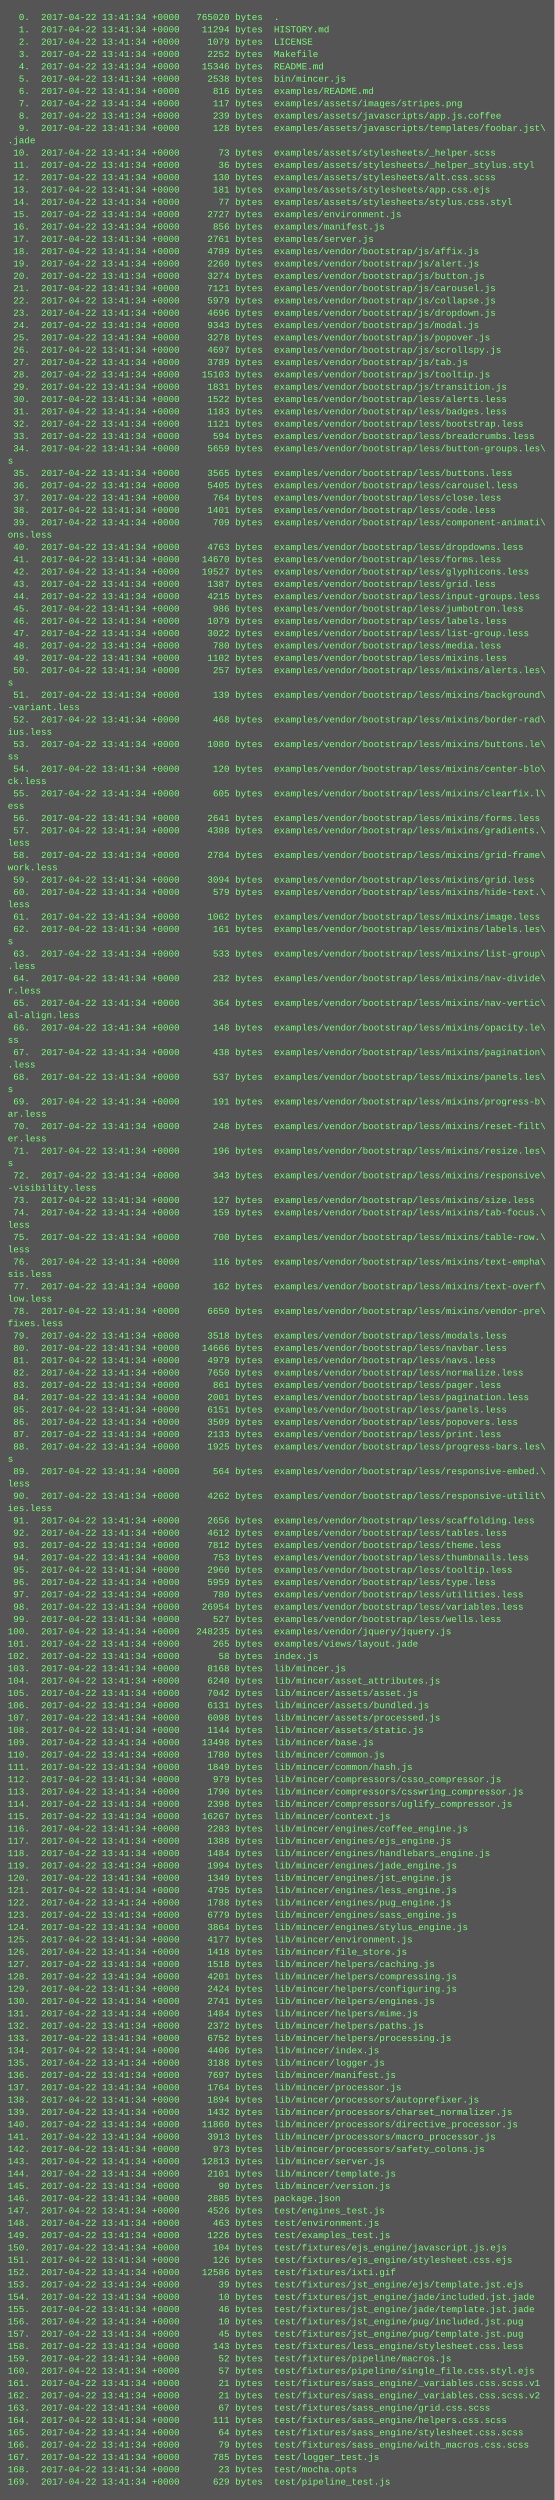
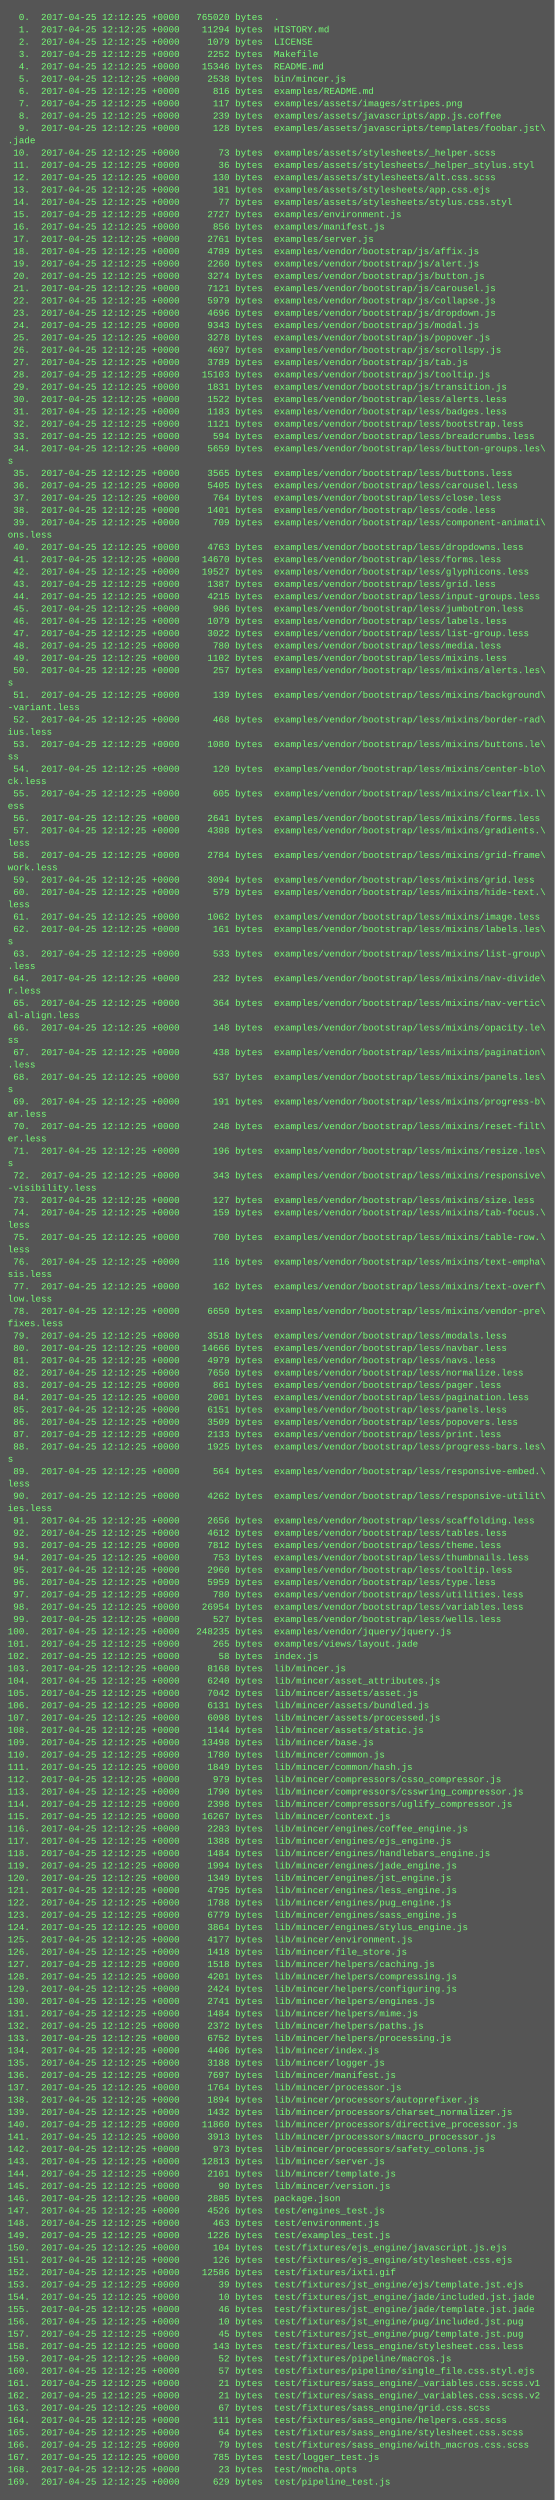
<svg xmlns="http://www.w3.org/2000/svg" height="3246" width="720">
  <rect height="3246" fill="#555" width="720" />
  <text fill="#7f7" font-family="Courier New" font-size="12" xml:space="preserve">
-     <tspan x="10" y="26">  0.  2017-04-22 13:41:34 +0000   765020 bytes  .</tspan>
-     <tspan x="10" y="42">  1.  2017-04-22 13:41:34 +0000    11294 bytes  HISTORY.md</tspan>
-     <tspan x="10" y="58">  2.  2017-04-22 13:41:34 +0000     1079 bytes  LICENSE</tspan>
-     <tspan x="10" y="74">  3.  2017-04-22 13:41:34 +0000     2252 bytes  Makefile</tspan>
-     <tspan x="10" y="90">  4.  2017-04-22 13:41:34 +0000    15346 bytes  README.md</tspan>
-     <tspan x="10" y="106">  5.  2017-04-22 13:41:34 +0000     2538 bytes  bin/mincer.js</tspan>
-     <tspan x="10" y="122">  6.  2017-04-22 13:41:34 +0000      816 bytes  examples/README.md</tspan>
-     <tspan x="10" y="138">  7.  2017-04-22 13:41:34 +0000      117 bytes  examples/assets/images/stripes.png</tspan>
-     <tspan x="10" y="154">  8.  2017-04-22 13:41:34 +0000      239 bytes  examples/assets/javascripts/app.js.coffee</tspan>
-     <tspan x="10" y="170">  9.  2017-04-22 13:41:34 +0000      128 bytes  examples/assets/javascripts/templates/foobar.jst\</tspan>
+     <tspan x="10" y="26">  0.  2017-04-25 12:12:25 +0000   765020 bytes  .</tspan>
+     <tspan x="10" y="42">  1.  2017-04-25 12:12:25 +0000    11294 bytes  HISTORY.md</tspan>
+     <tspan x="10" y="58">  2.  2017-04-25 12:12:25 +0000     1079 bytes  LICENSE</tspan>
+     <tspan x="10" y="74">  3.  2017-04-25 12:12:25 +0000     2252 bytes  Makefile</tspan>
+     <tspan x="10" y="90">  4.  2017-04-25 12:12:25 +0000    15346 bytes  README.md</tspan>
+     <tspan x="10" y="106">  5.  2017-04-25 12:12:25 +0000     2538 bytes  bin/mincer.js</tspan>
+     <tspan x="10" y="122">  6.  2017-04-25 12:12:25 +0000      816 bytes  examples/README.md</tspan>
+     <tspan x="10" y="138">  7.  2017-04-25 12:12:25 +0000      117 bytes  examples/assets/images/stripes.png</tspan>
+     <tspan x="10" y="154">  8.  2017-04-25 12:12:25 +0000      239 bytes  examples/assets/javascripts/app.js.coffee</tspan>
+     <tspan x="10" y="170">  9.  2017-04-25 12:12:25 +0000      128 bytes  examples/assets/javascripts/templates/foobar.jst\</tspan>
    <tspan x="10" y="186">.jade</tspan>
-     <tspan x="10" y="202"> 10.  2017-04-22 13:41:34 +0000       73 bytes  examples/assets/stylesheets/_helper.scss</tspan>
-     <tspan x="10" y="218"> 11.  2017-04-22 13:41:34 +0000       36 bytes  examples/assets/stylesheets/_helper_stylus.styl</tspan>
-     <tspan x="10" y="234"> 12.  2017-04-22 13:41:34 +0000      130 bytes  examples/assets/stylesheets/alt.css.scss</tspan>
-     <tspan x="10" y="250"> 13.  2017-04-22 13:41:34 +0000      181 bytes  examples/assets/stylesheets/app.css.ejs</tspan>
-     <tspan x="10" y="266"> 14.  2017-04-22 13:41:34 +0000       77 bytes  examples/assets/stylesheets/stylus.css.styl</tspan>
-     <tspan x="10" y="282"> 15.  2017-04-22 13:41:34 +0000     2727 bytes  examples/environment.js</tspan>
-     <tspan x="10" y="298"> 16.  2017-04-22 13:41:34 +0000      856 bytes  examples/manifest.js</tspan>
-     <tspan x="10" y="314"> 17.  2017-04-22 13:41:34 +0000     2761 bytes  examples/server.js</tspan>
-     <tspan x="10" y="330"> 18.  2017-04-22 13:41:34 +0000     4789 bytes  examples/vendor/bootstrap/js/affix.js</tspan>
-     <tspan x="10" y="346"> 19.  2017-04-22 13:41:34 +0000     2260 bytes  examples/vendor/bootstrap/js/alert.js</tspan>
-     <tspan x="10" y="362"> 20.  2017-04-22 13:41:34 +0000     3274 bytes  examples/vendor/bootstrap/js/button.js</tspan>
-     <tspan x="10" y="378"> 21.  2017-04-22 13:41:34 +0000     7121 bytes  examples/vendor/bootstrap/js/carousel.js</tspan>
-     <tspan x="10" y="394"> 22.  2017-04-22 13:41:34 +0000     5979 bytes  examples/vendor/bootstrap/js/collapse.js</tspan>
-     <tspan x="10" y="410"> 23.  2017-04-22 13:41:34 +0000     4696 bytes  examples/vendor/bootstrap/js/dropdown.js</tspan>
-     <tspan x="10" y="426"> 24.  2017-04-22 13:41:34 +0000     9343 bytes  examples/vendor/bootstrap/js/modal.js</tspan>
-     <tspan x="10" y="442"> 25.  2017-04-22 13:41:34 +0000     3278 bytes  examples/vendor/bootstrap/js/popover.js</tspan>
-     <tspan x="10" y="458"> 26.  2017-04-22 13:41:34 +0000     4697 bytes  examples/vendor/bootstrap/js/scrollspy.js</tspan>
-     <tspan x="10" y="474"> 27.  2017-04-22 13:41:34 +0000     3789 bytes  examples/vendor/bootstrap/js/tab.js</tspan>
-     <tspan x="10" y="490"> 28.  2017-04-22 13:41:34 +0000    15103 bytes  examples/vendor/bootstrap/js/tooltip.js</tspan>
-     <tspan x="10" y="506"> 29.  2017-04-22 13:41:34 +0000     1831 bytes  examples/vendor/bootstrap/js/transition.js</tspan>
-     <tspan x="10" y="522"> 30.  2017-04-22 13:41:34 +0000     1522 bytes  examples/vendor/bootstrap/less/alerts.less</tspan>
-     <tspan x="10" y="538"> 31.  2017-04-22 13:41:34 +0000     1183 bytes  examples/vendor/bootstrap/less/badges.less</tspan>
-     <tspan x="10" y="554"> 32.  2017-04-22 13:41:34 +0000     1121 bytes  examples/vendor/bootstrap/less/bootstrap.less</tspan>
-     <tspan x="10" y="570"> 33.  2017-04-22 13:41:34 +0000      594 bytes  examples/vendor/bootstrap/less/breadcrumbs.less</tspan>
-     <tspan x="10" y="586"> 34.  2017-04-22 13:41:34 +0000     5659 bytes  examples/vendor/bootstrap/less/button-groups.les\</tspan>
+     <tspan x="10" y="202"> 10.  2017-04-25 12:12:25 +0000       73 bytes  examples/assets/stylesheets/_helper.scss</tspan>
+     <tspan x="10" y="218"> 11.  2017-04-25 12:12:25 +0000       36 bytes  examples/assets/stylesheets/_helper_stylus.styl</tspan>
+     <tspan x="10" y="234"> 12.  2017-04-25 12:12:25 +0000      130 bytes  examples/assets/stylesheets/alt.css.scss</tspan>
+     <tspan x="10" y="250"> 13.  2017-04-25 12:12:25 +0000      181 bytes  examples/assets/stylesheets/app.css.ejs</tspan>
+     <tspan x="10" y="266"> 14.  2017-04-25 12:12:25 +0000       77 bytes  examples/assets/stylesheets/stylus.css.styl</tspan>
+     <tspan x="10" y="282"> 15.  2017-04-25 12:12:25 +0000     2727 bytes  examples/environment.js</tspan>
+     <tspan x="10" y="298"> 16.  2017-04-25 12:12:25 +0000      856 bytes  examples/manifest.js</tspan>
+     <tspan x="10" y="314"> 17.  2017-04-25 12:12:25 +0000     2761 bytes  examples/server.js</tspan>
+     <tspan x="10" y="330"> 18.  2017-04-25 12:12:25 +0000     4789 bytes  examples/vendor/bootstrap/js/affix.js</tspan>
+     <tspan x="10" y="346"> 19.  2017-04-25 12:12:25 +0000     2260 bytes  examples/vendor/bootstrap/js/alert.js</tspan>
+     <tspan x="10" y="362"> 20.  2017-04-25 12:12:25 +0000     3274 bytes  examples/vendor/bootstrap/js/button.js</tspan>
+     <tspan x="10" y="378"> 21.  2017-04-25 12:12:25 +0000     7121 bytes  examples/vendor/bootstrap/js/carousel.js</tspan>
+     <tspan x="10" y="394"> 22.  2017-04-25 12:12:25 +0000     5979 bytes  examples/vendor/bootstrap/js/collapse.js</tspan>
+     <tspan x="10" y="410"> 23.  2017-04-25 12:12:25 +0000     4696 bytes  examples/vendor/bootstrap/js/dropdown.js</tspan>
+     <tspan x="10" y="426"> 24.  2017-04-25 12:12:25 +0000     9343 bytes  examples/vendor/bootstrap/js/modal.js</tspan>
+     <tspan x="10" y="442"> 25.  2017-04-25 12:12:25 +0000     3278 bytes  examples/vendor/bootstrap/js/popover.js</tspan>
+     <tspan x="10" y="458"> 26.  2017-04-25 12:12:25 +0000     4697 bytes  examples/vendor/bootstrap/js/scrollspy.js</tspan>
+     <tspan x="10" y="474"> 27.  2017-04-25 12:12:25 +0000     3789 bytes  examples/vendor/bootstrap/js/tab.js</tspan>
+     <tspan x="10" y="490"> 28.  2017-04-25 12:12:25 +0000    15103 bytes  examples/vendor/bootstrap/js/tooltip.js</tspan>
+     <tspan x="10" y="506"> 29.  2017-04-25 12:12:25 +0000     1831 bytes  examples/vendor/bootstrap/js/transition.js</tspan>
+     <tspan x="10" y="522"> 30.  2017-04-25 12:12:25 +0000     1522 bytes  examples/vendor/bootstrap/less/alerts.less</tspan>
+     <tspan x="10" y="538"> 31.  2017-04-25 12:12:25 +0000     1183 bytes  examples/vendor/bootstrap/less/badges.less</tspan>
+     <tspan x="10" y="554"> 32.  2017-04-25 12:12:25 +0000     1121 bytes  examples/vendor/bootstrap/less/bootstrap.less</tspan>
+     <tspan x="10" y="570"> 33.  2017-04-25 12:12:25 +0000      594 bytes  examples/vendor/bootstrap/less/breadcrumbs.less</tspan>
+     <tspan x="10" y="586"> 34.  2017-04-25 12:12:25 +0000     5659 bytes  examples/vendor/bootstrap/less/button-groups.les\</tspan>
    <tspan x="10" y="602">s</tspan>
-     <tspan x="10" y="618"> 35.  2017-04-22 13:41:34 +0000     3565 bytes  examples/vendor/bootstrap/less/buttons.less</tspan>
-     <tspan x="10" y="634"> 36.  2017-04-22 13:41:34 +0000     5405 bytes  examples/vendor/bootstrap/less/carousel.less</tspan>
-     <tspan x="10" y="650"> 37.  2017-04-22 13:41:34 +0000      764 bytes  examples/vendor/bootstrap/less/close.less</tspan>
-     <tspan x="10" y="666"> 38.  2017-04-22 13:41:34 +0000     1401 bytes  examples/vendor/bootstrap/less/code.less</tspan>
-     <tspan x="10" y="682"> 39.  2017-04-22 13:41:34 +0000      709 bytes  examples/vendor/bootstrap/less/component-animati\</tspan>
+     <tspan x="10" y="618"> 35.  2017-04-25 12:12:25 +0000     3565 bytes  examples/vendor/bootstrap/less/buttons.less</tspan>
+     <tspan x="10" y="634"> 36.  2017-04-25 12:12:25 +0000     5405 bytes  examples/vendor/bootstrap/less/carousel.less</tspan>
+     <tspan x="10" y="650"> 37.  2017-04-25 12:12:25 +0000      764 bytes  examples/vendor/bootstrap/less/close.less</tspan>
+     <tspan x="10" y="666"> 38.  2017-04-25 12:12:25 +0000     1401 bytes  examples/vendor/bootstrap/less/code.less</tspan>
+     <tspan x="10" y="682"> 39.  2017-04-25 12:12:25 +0000      709 bytes  examples/vendor/bootstrap/less/component-animati\</tspan>
    <tspan x="10" y="698">ons.less</tspan>
-     <tspan x="10" y="714"> 40.  2017-04-22 13:41:34 +0000     4763 bytes  examples/vendor/bootstrap/less/dropdowns.less</tspan>
-     <tspan x="10" y="730"> 41.  2017-04-22 13:41:34 +0000    14670 bytes  examples/vendor/bootstrap/less/forms.less</tspan>
-     <tspan x="10" y="746"> 42.  2017-04-22 13:41:34 +0000    19527 bytes  examples/vendor/bootstrap/less/glyphicons.less</tspan>
-     <tspan x="10" y="762"> 43.  2017-04-22 13:41:34 +0000     1387 bytes  examples/vendor/bootstrap/less/grid.less</tspan>
-     <tspan x="10" y="778"> 44.  2017-04-22 13:41:34 +0000     4215 bytes  examples/vendor/bootstrap/less/input-groups.less</tspan>
-     <tspan x="10" y="794"> 45.  2017-04-22 13:41:34 +0000      986 bytes  examples/vendor/bootstrap/less/jumbotron.less</tspan>
-     <tspan x="10" y="810"> 46.  2017-04-22 13:41:34 +0000     1079 bytes  examples/vendor/bootstrap/less/labels.less</tspan>
-     <tspan x="10" y="826"> 47.  2017-04-22 13:41:34 +0000     3022 bytes  examples/vendor/bootstrap/less/list-group.less</tspan>
-     <tspan x="10" y="842"> 48.  2017-04-22 13:41:34 +0000      780 bytes  examples/vendor/bootstrap/less/media.less</tspan>
-     <tspan x="10" y="858"> 49.  2017-04-22 13:41:34 +0000     1102 bytes  examples/vendor/bootstrap/less/mixins.less</tspan>
-     <tspan x="10" y="874"> 50.  2017-04-22 13:41:34 +0000      257 bytes  examples/vendor/bootstrap/less/mixins/alerts.les\</tspan>
+     <tspan x="10" y="714"> 40.  2017-04-25 12:12:25 +0000     4763 bytes  examples/vendor/bootstrap/less/dropdowns.less</tspan>
+     <tspan x="10" y="730"> 41.  2017-04-25 12:12:25 +0000    14670 bytes  examples/vendor/bootstrap/less/forms.less</tspan>
+     <tspan x="10" y="746"> 42.  2017-04-25 12:12:25 +0000    19527 bytes  examples/vendor/bootstrap/less/glyphicons.less</tspan>
+     <tspan x="10" y="762"> 43.  2017-04-25 12:12:25 +0000     1387 bytes  examples/vendor/bootstrap/less/grid.less</tspan>
+     <tspan x="10" y="778"> 44.  2017-04-25 12:12:25 +0000     4215 bytes  examples/vendor/bootstrap/less/input-groups.less</tspan>
+     <tspan x="10" y="794"> 45.  2017-04-25 12:12:25 +0000      986 bytes  examples/vendor/bootstrap/less/jumbotron.less</tspan>
+     <tspan x="10" y="810"> 46.  2017-04-25 12:12:25 +0000     1079 bytes  examples/vendor/bootstrap/less/labels.less</tspan>
+     <tspan x="10" y="826"> 47.  2017-04-25 12:12:25 +0000     3022 bytes  examples/vendor/bootstrap/less/list-group.less</tspan>
+     <tspan x="10" y="842"> 48.  2017-04-25 12:12:25 +0000      780 bytes  examples/vendor/bootstrap/less/media.less</tspan>
+     <tspan x="10" y="858"> 49.  2017-04-25 12:12:25 +0000     1102 bytes  examples/vendor/bootstrap/less/mixins.less</tspan>
+     <tspan x="10" y="874"> 50.  2017-04-25 12:12:25 +0000      257 bytes  examples/vendor/bootstrap/less/mixins/alerts.les\</tspan>
    <tspan x="10" y="890">s</tspan>
-     <tspan x="10" y="906"> 51.  2017-04-22 13:41:34 +0000      139 bytes  examples/vendor/bootstrap/less/mixins/background\</tspan>
+     <tspan x="10" y="906"> 51.  2017-04-25 12:12:25 +0000      139 bytes  examples/vendor/bootstrap/less/mixins/background\</tspan>
    <tspan x="10" y="922">-variant.less</tspan>
-     <tspan x="10" y="938"> 52.  2017-04-22 13:41:34 +0000      468 bytes  examples/vendor/bootstrap/less/mixins/border-rad\</tspan>
+     <tspan x="10" y="938"> 52.  2017-04-25 12:12:25 +0000      468 bytes  examples/vendor/bootstrap/less/mixins/border-rad\</tspan>
    <tspan x="10" y="954">ius.less</tspan>
-     <tspan x="10" y="970"> 53.  2017-04-22 13:41:34 +0000     1080 bytes  examples/vendor/bootstrap/less/mixins/buttons.le\</tspan>
+     <tspan x="10" y="970"> 53.  2017-04-25 12:12:25 +0000     1080 bytes  examples/vendor/bootstrap/less/mixins/buttons.le\</tspan>
    <tspan x="10" y="986">ss</tspan>
-     <tspan x="10" y="1002"> 54.  2017-04-22 13:41:34 +0000      120 bytes  examples/vendor/bootstrap/less/mixins/center-blo\</tspan>
+     <tspan x="10" y="1002"> 54.  2017-04-25 12:12:25 +0000      120 bytes  examples/vendor/bootstrap/less/mixins/center-blo\</tspan>
    <tspan x="10" y="1018">ck.less</tspan>
-     <tspan x="10" y="1034"> 55.  2017-04-22 13:41:34 +0000      605 bytes  examples/vendor/bootstrap/less/mixins/clearfix.l\</tspan>
+     <tspan x="10" y="1034"> 55.  2017-04-25 12:12:25 +0000      605 bytes  examples/vendor/bootstrap/less/mixins/clearfix.l\</tspan>
    <tspan x="10" y="1050">ess</tspan>
-     <tspan x="10" y="1066"> 56.  2017-04-22 13:41:34 +0000     2641 bytes  examples/vendor/bootstrap/less/mixins/forms.less</tspan>
-     <tspan x="10" y="1082"> 57.  2017-04-22 13:41:34 +0000     4388 bytes  examples/vendor/bootstrap/less/mixins/gradients.\</tspan>
+     <tspan x="10" y="1066"> 56.  2017-04-25 12:12:25 +0000     2641 bytes  examples/vendor/bootstrap/less/mixins/forms.less</tspan>
+     <tspan x="10" y="1082"> 57.  2017-04-25 12:12:25 +0000     4388 bytes  examples/vendor/bootstrap/less/mixins/gradients.\</tspan>
    <tspan x="10" y="1098">less</tspan>
-     <tspan x="10" y="1114"> 58.  2017-04-22 13:41:34 +0000     2784 bytes  examples/vendor/bootstrap/less/mixins/grid-frame\</tspan>
+     <tspan x="10" y="1114"> 58.  2017-04-25 12:12:25 +0000     2784 bytes  examples/vendor/bootstrap/less/mixins/grid-frame\</tspan>
    <tspan x="10" y="1130">work.less</tspan>
-     <tspan x="10" y="1146"> 59.  2017-04-22 13:41:34 +0000     3094 bytes  examples/vendor/bootstrap/less/mixins/grid.less</tspan>
-     <tspan x="10" y="1162"> 60.  2017-04-22 13:41:34 +0000      579 bytes  examples/vendor/bootstrap/less/mixins/hide-text.\</tspan>
+     <tspan x="10" y="1146"> 59.  2017-04-25 12:12:25 +0000     3094 bytes  examples/vendor/bootstrap/less/mixins/grid.less</tspan>
+     <tspan x="10" y="1162"> 60.  2017-04-25 12:12:25 +0000      579 bytes  examples/vendor/bootstrap/less/mixins/hide-text.\</tspan>
    <tspan x="10" y="1178">less</tspan>
-     <tspan x="10" y="1194"> 61.  2017-04-22 13:41:34 +0000     1062 bytes  examples/vendor/bootstrap/less/mixins/image.less</tspan>
-     <tspan x="10" y="1210"> 62.  2017-04-22 13:41:34 +0000      161 bytes  examples/vendor/bootstrap/less/mixins/labels.les\</tspan>
+     <tspan x="10" y="1194"> 61.  2017-04-25 12:12:25 +0000     1062 bytes  examples/vendor/bootstrap/less/mixins/image.less</tspan>
+     <tspan x="10" y="1210"> 62.  2017-04-25 12:12:25 +0000      161 bytes  examples/vendor/bootstrap/less/mixins/labels.les\</tspan>
    <tspan x="10" y="1226">s</tspan>
-     <tspan x="10" y="1242"> 63.  2017-04-22 13:41:34 +0000      533 bytes  examples/vendor/bootstrap/less/mixins/list-group\</tspan>
+     <tspan x="10" y="1242"> 63.  2017-04-25 12:12:25 +0000      533 bytes  examples/vendor/bootstrap/less/mixins/list-group\</tspan>
    <tspan x="10" y="1258">.less</tspan>
-     <tspan x="10" y="1274"> 64.  2017-04-22 13:41:34 +0000      232 bytes  examples/vendor/bootstrap/less/mixins/nav-divide\</tspan>
+     <tspan x="10" y="1274"> 64.  2017-04-25 12:12:25 +0000      232 bytes  examples/vendor/bootstrap/less/mixins/nav-divide\</tspan>
    <tspan x="10" y="1290">r.less</tspan>
-     <tspan x="10" y="1306"> 65.  2017-04-22 13:41:34 +0000      364 bytes  examples/vendor/bootstrap/less/mixins/nav-vertic\</tspan>
+     <tspan x="10" y="1306"> 65.  2017-04-25 12:12:25 +0000      364 bytes  examples/vendor/bootstrap/less/mixins/nav-vertic\</tspan>
    <tspan x="10" y="1322">al-align.less</tspan>
-     <tspan x="10" y="1338"> 66.  2017-04-22 13:41:34 +0000      148 bytes  examples/vendor/bootstrap/less/mixins/opacity.le\</tspan>
+     <tspan x="10" y="1338"> 66.  2017-04-25 12:12:25 +0000      148 bytes  examples/vendor/bootstrap/less/mixins/opacity.le\</tspan>
    <tspan x="10" y="1354">ss</tspan>
-     <tspan x="10" y="1370"> 67.  2017-04-22 13:41:34 +0000      438 bytes  examples/vendor/bootstrap/less/mixins/pagination\</tspan>
+     <tspan x="10" y="1370"> 67.  2017-04-25 12:12:25 +0000      438 bytes  examples/vendor/bootstrap/less/mixins/pagination\</tspan>
    <tspan x="10" y="1386">.less</tspan>
-     <tspan x="10" y="1402"> 68.  2017-04-22 13:41:34 +0000      537 bytes  examples/vendor/bootstrap/less/mixins/panels.les\</tspan>
+     <tspan x="10" y="1402"> 68.  2017-04-25 12:12:25 +0000      537 bytes  examples/vendor/bootstrap/less/mixins/panels.les\</tspan>
    <tspan x="10" y="1418">s</tspan>
-     <tspan x="10" y="1434"> 69.  2017-04-22 13:41:34 +0000      191 bytes  examples/vendor/bootstrap/less/mixins/progress-b\</tspan>
+     <tspan x="10" y="1434"> 69.  2017-04-25 12:12:25 +0000      191 bytes  examples/vendor/bootstrap/less/mixins/progress-b\</tspan>
    <tspan x="10" y="1450">ar.less</tspan>
-     <tspan x="10" y="1466"> 70.  2017-04-22 13:41:34 +0000      248 bytes  examples/vendor/bootstrap/less/mixins/reset-filt\</tspan>
+     <tspan x="10" y="1466"> 70.  2017-04-25 12:12:25 +0000      248 bytes  examples/vendor/bootstrap/less/mixins/reset-filt\</tspan>
    <tspan x="10" y="1482">er.less</tspan>
-     <tspan x="10" y="1498"> 71.  2017-04-22 13:41:34 +0000      196 bytes  examples/vendor/bootstrap/less/mixins/resize.les\</tspan>
+     <tspan x="10" y="1498"> 71.  2017-04-25 12:12:25 +0000      196 bytes  examples/vendor/bootstrap/less/mixins/resize.les\</tspan>
    <tspan x="10" y="1514">s</tspan>
-     <tspan x="10" y="1530"> 72.  2017-04-22 13:41:34 +0000      343 bytes  examples/vendor/bootstrap/less/mixins/responsive\</tspan>
+     <tspan x="10" y="1530"> 72.  2017-04-25 12:12:25 +0000      343 bytes  examples/vendor/bootstrap/less/mixins/responsive\</tspan>
    <tspan x="10" y="1546">-visibility.less</tspan>
-     <tspan x="10" y="1562"> 73.  2017-04-22 13:41:34 +0000      127 bytes  examples/vendor/bootstrap/less/mixins/size.less</tspan>
-     <tspan x="10" y="1578"> 74.  2017-04-22 13:41:34 +0000      159 bytes  examples/vendor/bootstrap/less/mixins/tab-focus.\</tspan>
+     <tspan x="10" y="1562"> 73.  2017-04-25 12:12:25 +0000      127 bytes  examples/vendor/bootstrap/less/mixins/size.less</tspan>
+     <tspan x="10" y="1578"> 74.  2017-04-25 12:12:25 +0000      159 bytes  examples/vendor/bootstrap/less/mixins/tab-focus.\</tspan>
    <tspan x="10" y="1594">less</tspan>
-     <tspan x="10" y="1610"> 75.  2017-04-22 13:41:34 +0000      700 bytes  examples/vendor/bootstrap/less/mixins/table-row.\</tspan>
+     <tspan x="10" y="1610"> 75.  2017-04-25 12:12:25 +0000      700 bytes  examples/vendor/bootstrap/less/mixins/table-row.\</tspan>
    <tspan x="10" y="1626">less</tspan>
-     <tspan x="10" y="1642"> 76.  2017-04-22 13:41:34 +0000      116 bytes  examples/vendor/bootstrap/less/mixins/text-empha\</tspan>
+     <tspan x="10" y="1642"> 76.  2017-04-25 12:12:25 +0000      116 bytes  examples/vendor/bootstrap/less/mixins/text-empha\</tspan>
    <tspan x="10" y="1658">sis.less</tspan>
-     <tspan x="10" y="1674"> 77.  2017-04-22 13:41:34 +0000      162 bytes  examples/vendor/bootstrap/less/mixins/text-overf\</tspan>
+     <tspan x="10" y="1674"> 77.  2017-04-25 12:12:25 +0000      162 bytes  examples/vendor/bootstrap/less/mixins/text-overf\</tspan>
    <tspan x="10" y="1690">low.less</tspan>
-     <tspan x="10" y="1706"> 78.  2017-04-22 13:41:34 +0000     6650 bytes  examples/vendor/bootstrap/less/mixins/vendor-pre\</tspan>
+     <tspan x="10" y="1706"> 78.  2017-04-25 12:12:25 +0000     6650 bytes  examples/vendor/bootstrap/less/mixins/vendor-pre\</tspan>
    <tspan x="10" y="1722">fixes.less</tspan>
-     <tspan x="10" y="1738"> 79.  2017-04-22 13:41:34 +0000     3518 bytes  examples/vendor/bootstrap/less/modals.less</tspan>
-     <tspan x="10" y="1754"> 80.  2017-04-22 13:41:34 +0000    14666 bytes  examples/vendor/bootstrap/less/navbar.less</tspan>
-     <tspan x="10" y="1770"> 81.  2017-04-22 13:41:34 +0000     4979 bytes  examples/vendor/bootstrap/less/navs.less</tspan>
-     <tspan x="10" y="1786"> 82.  2017-04-22 13:41:34 +0000     7650 bytes  examples/vendor/bootstrap/less/normalize.less</tspan>
-     <tspan x="10" y="1802"> 83.  2017-04-22 13:41:34 +0000      861 bytes  examples/vendor/bootstrap/less/pager.less</tspan>
-     <tspan x="10" y="1818"> 84.  2017-04-22 13:41:34 +0000     2001 bytes  examples/vendor/bootstrap/less/pagination.less</tspan>
-     <tspan x="10" y="1834"> 85.  2017-04-22 13:41:34 +0000     6151 bytes  examples/vendor/bootstrap/less/panels.less</tspan>
-     <tspan x="10" y="1850"> 86.  2017-04-22 13:41:34 +0000     3509 bytes  examples/vendor/bootstrap/less/popovers.less</tspan>
-     <tspan x="10" y="1866"> 87.  2017-04-22 13:41:34 +0000     2133 bytes  examples/vendor/bootstrap/less/print.less</tspan>
-     <tspan x="10" y="1882"> 88.  2017-04-22 13:41:34 +0000     1925 bytes  examples/vendor/bootstrap/less/progress-bars.les\</tspan>
+     <tspan x="10" y="1738"> 79.  2017-04-25 12:12:25 +0000     3518 bytes  examples/vendor/bootstrap/less/modals.less</tspan>
+     <tspan x="10" y="1754"> 80.  2017-04-25 12:12:25 +0000    14666 bytes  examples/vendor/bootstrap/less/navbar.less</tspan>
+     <tspan x="10" y="1770"> 81.  2017-04-25 12:12:25 +0000     4979 bytes  examples/vendor/bootstrap/less/navs.less</tspan>
+     <tspan x="10" y="1786"> 82.  2017-04-25 12:12:25 +0000     7650 bytes  examples/vendor/bootstrap/less/normalize.less</tspan>
+     <tspan x="10" y="1802"> 83.  2017-04-25 12:12:25 +0000      861 bytes  examples/vendor/bootstrap/less/pager.less</tspan>
+     <tspan x="10" y="1818"> 84.  2017-04-25 12:12:25 +0000     2001 bytes  examples/vendor/bootstrap/less/pagination.less</tspan>
+     <tspan x="10" y="1834"> 85.  2017-04-25 12:12:25 +0000     6151 bytes  examples/vendor/bootstrap/less/panels.less</tspan>
+     <tspan x="10" y="1850"> 86.  2017-04-25 12:12:25 +0000     3509 bytes  examples/vendor/bootstrap/less/popovers.less</tspan>
+     <tspan x="10" y="1866"> 87.  2017-04-25 12:12:25 +0000     2133 bytes  examples/vendor/bootstrap/less/print.less</tspan>
+     <tspan x="10" y="1882"> 88.  2017-04-25 12:12:25 +0000     1925 bytes  examples/vendor/bootstrap/less/progress-bars.les\</tspan>
    <tspan x="10" y="1898">s</tspan>
-     <tspan x="10" y="1914"> 89.  2017-04-22 13:41:34 +0000      564 bytes  examples/vendor/bootstrap/less/responsive-embed.\</tspan>
+     <tspan x="10" y="1914"> 89.  2017-04-25 12:12:25 +0000      564 bytes  examples/vendor/bootstrap/less/responsive-embed.\</tspan>
    <tspan x="10" y="1930">less</tspan>
-     <tspan x="10" y="1946"> 90.  2017-04-22 13:41:34 +0000     4262 bytes  examples/vendor/bootstrap/less/responsive-utilit\</tspan>
+     <tspan x="10" y="1946"> 90.  2017-04-25 12:12:25 +0000     4262 bytes  examples/vendor/bootstrap/less/responsive-utilit\</tspan>
    <tspan x="10" y="1962">ies.less</tspan>
-     <tspan x="10" y="1978"> 91.  2017-04-22 13:41:34 +0000     2656 bytes  examples/vendor/bootstrap/less/scaffolding.less</tspan>
-     <tspan x="10" y="1994"> 92.  2017-04-22 13:41:34 +0000     4612 bytes  examples/vendor/bootstrap/less/tables.less</tspan>
-     <tspan x="10" y="2010"> 93.  2017-04-22 13:41:34 +0000     7812 bytes  examples/vendor/bootstrap/less/theme.less</tspan>
-     <tspan x="10" y="2026"> 94.  2017-04-22 13:41:34 +0000      753 bytes  examples/vendor/bootstrap/less/thumbnails.less</tspan>
-     <tspan x="10" y="2042"> 95.  2017-04-22 13:41:34 +0000     2960 bytes  examples/vendor/bootstrap/less/tooltip.less</tspan>
-     <tspan x="10" y="2058"> 96.  2017-04-22 13:41:34 +0000     5959 bytes  examples/vendor/bootstrap/less/type.less</tspan>
-     <tspan x="10" y="2074"> 97.  2017-04-22 13:41:34 +0000      780 bytes  examples/vendor/bootstrap/less/utilities.less</tspan>
-     <tspan x="10" y="2090"> 98.  2017-04-22 13:41:34 +0000    26954 bytes  examples/vendor/bootstrap/less/variables.less</tspan>
-     <tspan x="10" y="2106"> 99.  2017-04-22 13:41:34 +0000      527 bytes  examples/vendor/bootstrap/less/wells.less</tspan>
-     <tspan x="10" y="2122">100.  2017-04-22 13:41:34 +0000   248235 bytes  examples/vendor/jquery/jquery.js</tspan>
-     <tspan x="10" y="2138">101.  2017-04-22 13:41:34 +0000      265 bytes  examples/views/layout.jade</tspan>
-     <tspan x="10" y="2154">102.  2017-04-22 13:41:34 +0000       58 bytes  index.js</tspan>
-     <tspan x="10" y="2170">103.  2017-04-22 13:41:34 +0000     8168 bytes  lib/mincer.js</tspan>
-     <tspan x="10" y="2186">104.  2017-04-22 13:41:34 +0000     6240 bytes  lib/mincer/asset_attributes.js</tspan>
-     <tspan x="10" y="2202">105.  2017-04-22 13:41:34 +0000     7042 bytes  lib/mincer/assets/asset.js</tspan>
-     <tspan x="10" y="2218">106.  2017-04-22 13:41:34 +0000     6131 bytes  lib/mincer/assets/bundled.js</tspan>
-     <tspan x="10" y="2234">107.  2017-04-22 13:41:34 +0000     6098 bytes  lib/mincer/assets/processed.js</tspan>
-     <tspan x="10" y="2250">108.  2017-04-22 13:41:34 +0000     1144 bytes  lib/mincer/assets/static.js</tspan>
-     <tspan x="10" y="2266">109.  2017-04-22 13:41:34 +0000    13498 bytes  lib/mincer/base.js</tspan>
-     <tspan x="10" y="2282">110.  2017-04-22 13:41:34 +0000     1780 bytes  lib/mincer/common.js</tspan>
-     <tspan x="10" y="2298">111.  2017-04-22 13:41:34 +0000     1849 bytes  lib/mincer/common/hash.js</tspan>
-     <tspan x="10" y="2314">112.  2017-04-22 13:41:34 +0000      979 bytes  lib/mincer/compressors/csso_compressor.js</tspan>
-     <tspan x="10" y="2330">113.  2017-04-22 13:41:34 +0000     1790 bytes  lib/mincer/compressors/csswring_compressor.js</tspan>
-     <tspan x="10" y="2346">114.  2017-04-22 13:41:34 +0000     2398 bytes  lib/mincer/compressors/uglify_compressor.js</tspan>
-     <tspan x="10" y="2362">115.  2017-04-22 13:41:34 +0000    16267 bytes  lib/mincer/context.js</tspan>
-     <tspan x="10" y="2378">116.  2017-04-22 13:41:34 +0000     2283 bytes  lib/mincer/engines/coffee_engine.js</tspan>
-     <tspan x="10" y="2394">117.  2017-04-22 13:41:34 +0000     1388 bytes  lib/mincer/engines/ejs_engine.js</tspan>
-     <tspan x="10" y="2410">118.  2017-04-22 13:41:34 +0000     1484 bytes  lib/mincer/engines/handlebars_engine.js</tspan>
-     <tspan x="10" y="2426">119.  2017-04-22 13:41:34 +0000     1994 bytes  lib/mincer/engines/jade_engine.js</tspan>
-     <tspan x="10" y="2442">120.  2017-04-22 13:41:34 +0000     1349 bytes  lib/mincer/engines/jst_engine.js</tspan>
-     <tspan x="10" y="2458">121.  2017-04-22 13:41:34 +0000     4795 bytes  lib/mincer/engines/less_engine.js</tspan>
-     <tspan x="10" y="2474">122.  2017-04-22 13:41:34 +0000     1788 bytes  lib/mincer/engines/pug_engine.js</tspan>
-     <tspan x="10" y="2490">123.  2017-04-22 13:41:34 +0000     6779 bytes  lib/mincer/engines/sass_engine.js</tspan>
-     <tspan x="10" y="2506">124.  2017-04-22 13:41:34 +0000     3864 bytes  lib/mincer/engines/stylus_engine.js</tspan>
-     <tspan x="10" y="2522">125.  2017-04-22 13:41:34 +0000     4177 bytes  lib/mincer/environment.js</tspan>
-     <tspan x="10" y="2538">126.  2017-04-22 13:41:34 +0000     1418 bytes  lib/mincer/file_store.js</tspan>
-     <tspan x="10" y="2554">127.  2017-04-22 13:41:34 +0000     1518 bytes  lib/mincer/helpers/caching.js</tspan>
-     <tspan x="10" y="2570">128.  2017-04-22 13:41:34 +0000     4201 bytes  lib/mincer/helpers/compressing.js</tspan>
-     <tspan x="10" y="2586">129.  2017-04-22 13:41:34 +0000     2424 bytes  lib/mincer/helpers/configuring.js</tspan>
-     <tspan x="10" y="2602">130.  2017-04-22 13:41:34 +0000     2741 bytes  lib/mincer/helpers/engines.js</tspan>
-     <tspan x="10" y="2618">131.  2017-04-22 13:41:34 +0000     1484 bytes  lib/mincer/helpers/mime.js</tspan>
-     <tspan x="10" y="2634">132.  2017-04-22 13:41:34 +0000     2372 bytes  lib/mincer/helpers/paths.js</tspan>
-     <tspan x="10" y="2650">133.  2017-04-22 13:41:34 +0000     6752 bytes  lib/mincer/helpers/processing.js</tspan>
-     <tspan x="10" y="2666">134.  2017-04-22 13:41:34 +0000     4406 bytes  lib/mincer/index.js</tspan>
-     <tspan x="10" y="2682">135.  2017-04-22 13:41:34 +0000     3188 bytes  lib/mincer/logger.js</tspan>
-     <tspan x="10" y="2698">136.  2017-04-22 13:41:34 +0000     7697 bytes  lib/mincer/manifest.js</tspan>
-     <tspan x="10" y="2714">137.  2017-04-22 13:41:34 +0000     1764 bytes  lib/mincer/processor.js</tspan>
-     <tspan x="10" y="2730">138.  2017-04-22 13:41:34 +0000     1894 bytes  lib/mincer/processors/autoprefixer.js</tspan>
-     <tspan x="10" y="2746">139.  2017-04-22 13:41:34 +0000     1432 bytes  lib/mincer/processors/charset_normalizer.js</tspan>
-     <tspan x="10" y="2762">140.  2017-04-22 13:41:34 +0000    11860 bytes  lib/mincer/processors/directive_processor.js</tspan>
-     <tspan x="10" y="2778">141.  2017-04-22 13:41:34 +0000     3913 bytes  lib/mincer/processors/macro_processor.js</tspan>
-     <tspan x="10" y="2794">142.  2017-04-22 13:41:34 +0000      973 bytes  lib/mincer/processors/safety_colons.js</tspan>
-     <tspan x="10" y="2810">143.  2017-04-22 13:41:34 +0000    12813 bytes  lib/mincer/server.js</tspan>
-     <tspan x="10" y="2826">144.  2017-04-22 13:41:34 +0000     2101 bytes  lib/mincer/template.js</tspan>
-     <tspan x="10" y="2842">145.  2017-04-22 13:41:34 +0000       90 bytes  lib/mincer/version.js</tspan>
-     <tspan x="10" y="2858">146.  2017-04-22 13:41:34 +0000     2885 bytes  package.json</tspan>
-     <tspan x="10" y="2874">147.  2017-04-22 13:41:34 +0000     4526 bytes  test/engines_test.js</tspan>
-     <tspan x="10" y="2890">148.  2017-04-22 13:41:34 +0000      463 bytes  test/environment.js</tspan>
-     <tspan x="10" y="2906">149.  2017-04-22 13:41:34 +0000     1226 bytes  test/examples_test.js</tspan>
-     <tspan x="10" y="2922">150.  2017-04-22 13:41:34 +0000      104 bytes  test/fixtures/ejs_engine/javascript.js.ejs</tspan>
-     <tspan x="10" y="2938">151.  2017-04-22 13:41:34 +0000      126 bytes  test/fixtures/ejs_engine/stylesheet.css.ejs</tspan>
-     <tspan x="10" y="2954">152.  2017-04-22 13:41:34 +0000    12586 bytes  test/fixtures/ixti.gif</tspan>
-     <tspan x="10" y="2970">153.  2017-04-22 13:41:34 +0000       39 bytes  test/fixtures/jst_engine/ejs/template.jst.ejs</tspan>
-     <tspan x="10" y="2986">154.  2017-04-22 13:41:34 +0000       10 bytes  test/fixtures/jst_engine/jade/included.jst.jade</tspan>
-     <tspan x="10" y="3002">155.  2017-04-22 13:41:34 +0000       46 bytes  test/fixtures/jst_engine/jade/template.jst.jade</tspan>
-     <tspan x="10" y="3018">156.  2017-04-22 13:41:34 +0000       10 bytes  test/fixtures/jst_engine/pug/included.jst.pug</tspan>
-     <tspan x="10" y="3034">157.  2017-04-22 13:41:34 +0000       45 bytes  test/fixtures/jst_engine/pug/template.jst.pug</tspan>
-     <tspan x="10" y="3050">158.  2017-04-22 13:41:34 +0000      143 bytes  test/fixtures/less_engine/stylesheet.css.less</tspan>
-     <tspan x="10" y="3066">159.  2017-04-22 13:41:34 +0000       52 bytes  test/fixtures/pipeline/macros.js</tspan>
-     <tspan x="10" y="3082">160.  2017-04-22 13:41:34 +0000       57 bytes  test/fixtures/pipeline/single_file.css.styl.ejs</tspan>
-     <tspan x="10" y="3098">161.  2017-04-22 13:41:34 +0000       21 bytes  test/fixtures/sass_engine/_variables.css.scss.v1</tspan>
-     <tspan x="10" y="3114">162.  2017-04-22 13:41:34 +0000       21 bytes  test/fixtures/sass_engine/_variables.css.scss.v2</tspan>
-     <tspan x="10" y="3130">163.  2017-04-22 13:41:34 +0000       67 bytes  test/fixtures/sass_engine/grid.css.scss</tspan>
-     <tspan x="10" y="3146">164.  2017-04-22 13:41:34 +0000      111 bytes  test/fixtures/sass_engine/helpers.css.scss</tspan>
-     <tspan x="10" y="3162">165.  2017-04-22 13:41:34 +0000       64 bytes  test/fixtures/sass_engine/stylesheet.css.scss</tspan>
-     <tspan x="10" y="3178">166.  2017-04-22 13:41:34 +0000       79 bytes  test/fixtures/sass_engine/with_macros.css.scss</tspan>
-     <tspan x="10" y="3194">167.  2017-04-22 13:41:34 +0000      785 bytes  test/logger_test.js</tspan>
-     <tspan x="10" y="3210">168.  2017-04-22 13:41:34 +0000       23 bytes  test/mocha.opts</tspan>
-     <tspan x="10" y="3226">169.  2017-04-22 13:41:34 +0000      629 bytes  test/pipeline_test.js</tspan>
+     <tspan x="10" y="1978"> 91.  2017-04-25 12:12:25 +0000     2656 bytes  examples/vendor/bootstrap/less/scaffolding.less</tspan>
+     <tspan x="10" y="1994"> 92.  2017-04-25 12:12:25 +0000     4612 bytes  examples/vendor/bootstrap/less/tables.less</tspan>
+     <tspan x="10" y="2010"> 93.  2017-04-25 12:12:25 +0000     7812 bytes  examples/vendor/bootstrap/less/theme.less</tspan>
+     <tspan x="10" y="2026"> 94.  2017-04-25 12:12:25 +0000      753 bytes  examples/vendor/bootstrap/less/thumbnails.less</tspan>
+     <tspan x="10" y="2042"> 95.  2017-04-25 12:12:25 +0000     2960 bytes  examples/vendor/bootstrap/less/tooltip.less</tspan>
+     <tspan x="10" y="2058"> 96.  2017-04-25 12:12:25 +0000     5959 bytes  examples/vendor/bootstrap/less/type.less</tspan>
+     <tspan x="10" y="2074"> 97.  2017-04-25 12:12:25 +0000      780 bytes  examples/vendor/bootstrap/less/utilities.less</tspan>
+     <tspan x="10" y="2090"> 98.  2017-04-25 12:12:25 +0000    26954 bytes  examples/vendor/bootstrap/less/variables.less</tspan>
+     <tspan x="10" y="2106"> 99.  2017-04-25 12:12:25 +0000      527 bytes  examples/vendor/bootstrap/less/wells.less</tspan>
+     <tspan x="10" y="2122">100.  2017-04-25 12:12:25 +0000   248235 bytes  examples/vendor/jquery/jquery.js</tspan>
+     <tspan x="10" y="2138">101.  2017-04-25 12:12:25 +0000      265 bytes  examples/views/layout.jade</tspan>
+     <tspan x="10" y="2154">102.  2017-04-25 12:12:25 +0000       58 bytes  index.js</tspan>
+     <tspan x="10" y="2170">103.  2017-04-25 12:12:25 +0000     8168 bytes  lib/mincer.js</tspan>
+     <tspan x="10" y="2186">104.  2017-04-25 12:12:25 +0000     6240 bytes  lib/mincer/asset_attributes.js</tspan>
+     <tspan x="10" y="2202">105.  2017-04-25 12:12:25 +0000     7042 bytes  lib/mincer/assets/asset.js</tspan>
+     <tspan x="10" y="2218">106.  2017-04-25 12:12:25 +0000     6131 bytes  lib/mincer/assets/bundled.js</tspan>
+     <tspan x="10" y="2234">107.  2017-04-25 12:12:25 +0000     6098 bytes  lib/mincer/assets/processed.js</tspan>
+     <tspan x="10" y="2250">108.  2017-04-25 12:12:25 +0000     1144 bytes  lib/mincer/assets/static.js</tspan>
+     <tspan x="10" y="2266">109.  2017-04-25 12:12:25 +0000    13498 bytes  lib/mincer/base.js</tspan>
+     <tspan x="10" y="2282">110.  2017-04-25 12:12:25 +0000     1780 bytes  lib/mincer/common.js</tspan>
+     <tspan x="10" y="2298">111.  2017-04-25 12:12:25 +0000     1849 bytes  lib/mincer/common/hash.js</tspan>
+     <tspan x="10" y="2314">112.  2017-04-25 12:12:25 +0000      979 bytes  lib/mincer/compressors/csso_compressor.js</tspan>
+     <tspan x="10" y="2330">113.  2017-04-25 12:12:25 +0000     1790 bytes  lib/mincer/compressors/csswring_compressor.js</tspan>
+     <tspan x="10" y="2346">114.  2017-04-25 12:12:25 +0000     2398 bytes  lib/mincer/compressors/uglify_compressor.js</tspan>
+     <tspan x="10" y="2362">115.  2017-04-25 12:12:25 +0000    16267 bytes  lib/mincer/context.js</tspan>
+     <tspan x="10" y="2378">116.  2017-04-25 12:12:25 +0000     2283 bytes  lib/mincer/engines/coffee_engine.js</tspan>
+     <tspan x="10" y="2394">117.  2017-04-25 12:12:25 +0000     1388 bytes  lib/mincer/engines/ejs_engine.js</tspan>
+     <tspan x="10" y="2410">118.  2017-04-25 12:12:25 +0000     1484 bytes  lib/mincer/engines/handlebars_engine.js</tspan>
+     <tspan x="10" y="2426">119.  2017-04-25 12:12:25 +0000     1994 bytes  lib/mincer/engines/jade_engine.js</tspan>
+     <tspan x="10" y="2442">120.  2017-04-25 12:12:25 +0000     1349 bytes  lib/mincer/engines/jst_engine.js</tspan>
+     <tspan x="10" y="2458">121.  2017-04-25 12:12:25 +0000     4795 bytes  lib/mincer/engines/less_engine.js</tspan>
+     <tspan x="10" y="2474">122.  2017-04-25 12:12:25 +0000     1788 bytes  lib/mincer/engines/pug_engine.js</tspan>
+     <tspan x="10" y="2490">123.  2017-04-25 12:12:25 +0000     6779 bytes  lib/mincer/engines/sass_engine.js</tspan>
+     <tspan x="10" y="2506">124.  2017-04-25 12:12:25 +0000     3864 bytes  lib/mincer/engines/stylus_engine.js</tspan>
+     <tspan x="10" y="2522">125.  2017-04-25 12:12:25 +0000     4177 bytes  lib/mincer/environment.js</tspan>
+     <tspan x="10" y="2538">126.  2017-04-25 12:12:25 +0000     1418 bytes  lib/mincer/file_store.js</tspan>
+     <tspan x="10" y="2554">127.  2017-04-25 12:12:25 +0000     1518 bytes  lib/mincer/helpers/caching.js</tspan>
+     <tspan x="10" y="2570">128.  2017-04-25 12:12:25 +0000     4201 bytes  lib/mincer/helpers/compressing.js</tspan>
+     <tspan x="10" y="2586">129.  2017-04-25 12:12:25 +0000     2424 bytes  lib/mincer/helpers/configuring.js</tspan>
+     <tspan x="10" y="2602">130.  2017-04-25 12:12:25 +0000     2741 bytes  lib/mincer/helpers/engines.js</tspan>
+     <tspan x="10" y="2618">131.  2017-04-25 12:12:25 +0000     1484 bytes  lib/mincer/helpers/mime.js</tspan>
+     <tspan x="10" y="2634">132.  2017-04-25 12:12:25 +0000     2372 bytes  lib/mincer/helpers/paths.js</tspan>
+     <tspan x="10" y="2650">133.  2017-04-25 12:12:25 +0000     6752 bytes  lib/mincer/helpers/processing.js</tspan>
+     <tspan x="10" y="2666">134.  2017-04-25 12:12:25 +0000     4406 bytes  lib/mincer/index.js</tspan>
+     <tspan x="10" y="2682">135.  2017-04-25 12:12:25 +0000     3188 bytes  lib/mincer/logger.js</tspan>
+     <tspan x="10" y="2698">136.  2017-04-25 12:12:25 +0000     7697 bytes  lib/mincer/manifest.js</tspan>
+     <tspan x="10" y="2714">137.  2017-04-25 12:12:25 +0000     1764 bytes  lib/mincer/processor.js</tspan>
+     <tspan x="10" y="2730">138.  2017-04-25 12:12:25 +0000     1894 bytes  lib/mincer/processors/autoprefixer.js</tspan>
+     <tspan x="10" y="2746">139.  2017-04-25 12:12:25 +0000     1432 bytes  lib/mincer/processors/charset_normalizer.js</tspan>
+     <tspan x="10" y="2762">140.  2017-04-25 12:12:25 +0000    11860 bytes  lib/mincer/processors/directive_processor.js</tspan>
+     <tspan x="10" y="2778">141.  2017-04-25 12:12:25 +0000     3913 bytes  lib/mincer/processors/macro_processor.js</tspan>
+     <tspan x="10" y="2794">142.  2017-04-25 12:12:25 +0000      973 bytes  lib/mincer/processors/safety_colons.js</tspan>
+     <tspan x="10" y="2810">143.  2017-04-25 12:12:25 +0000    12813 bytes  lib/mincer/server.js</tspan>
+     <tspan x="10" y="2826">144.  2017-04-25 12:12:25 +0000     2101 bytes  lib/mincer/template.js</tspan>
+     <tspan x="10" y="2842">145.  2017-04-25 12:12:25 +0000       90 bytes  lib/mincer/version.js</tspan>
+     <tspan x="10" y="2858">146.  2017-04-25 12:12:25 +0000     2885 bytes  package.json</tspan>
+     <tspan x="10" y="2874">147.  2017-04-25 12:12:25 +0000     4526 bytes  test/engines_test.js</tspan>
+     <tspan x="10" y="2890">148.  2017-04-25 12:12:25 +0000      463 bytes  test/environment.js</tspan>
+     <tspan x="10" y="2906">149.  2017-04-25 12:12:25 +0000     1226 bytes  test/examples_test.js</tspan>
+     <tspan x="10" y="2922">150.  2017-04-25 12:12:25 +0000      104 bytes  test/fixtures/ejs_engine/javascript.js.ejs</tspan>
+     <tspan x="10" y="2938">151.  2017-04-25 12:12:25 +0000      126 bytes  test/fixtures/ejs_engine/stylesheet.css.ejs</tspan>
+     <tspan x="10" y="2954">152.  2017-04-25 12:12:25 +0000    12586 bytes  test/fixtures/ixti.gif</tspan>
+     <tspan x="10" y="2970">153.  2017-04-25 12:12:25 +0000       39 bytes  test/fixtures/jst_engine/ejs/template.jst.ejs</tspan>
+     <tspan x="10" y="2986">154.  2017-04-25 12:12:25 +0000       10 bytes  test/fixtures/jst_engine/jade/included.jst.jade</tspan>
+     <tspan x="10" y="3002">155.  2017-04-25 12:12:25 +0000       46 bytes  test/fixtures/jst_engine/jade/template.jst.jade</tspan>
+     <tspan x="10" y="3018">156.  2017-04-25 12:12:25 +0000       10 bytes  test/fixtures/jst_engine/pug/included.jst.pug</tspan>
+     <tspan x="10" y="3034">157.  2017-04-25 12:12:25 +0000       45 bytes  test/fixtures/jst_engine/pug/template.jst.pug</tspan>
+     <tspan x="10" y="3050">158.  2017-04-25 12:12:25 +0000      143 bytes  test/fixtures/less_engine/stylesheet.css.less</tspan>
+     <tspan x="10" y="3066">159.  2017-04-25 12:12:25 +0000       52 bytes  test/fixtures/pipeline/macros.js</tspan>
+     <tspan x="10" y="3082">160.  2017-04-25 12:12:25 +0000       57 bytes  test/fixtures/pipeline/single_file.css.styl.ejs</tspan>
+     <tspan x="10" y="3098">161.  2017-04-25 12:12:25 +0000       21 bytes  test/fixtures/sass_engine/_variables.css.scss.v1</tspan>
+     <tspan x="10" y="3114">162.  2017-04-25 12:12:25 +0000       21 bytes  test/fixtures/sass_engine/_variables.css.scss.v2</tspan>
+     <tspan x="10" y="3130">163.  2017-04-25 12:12:25 +0000       67 bytes  test/fixtures/sass_engine/grid.css.scss</tspan>
+     <tspan x="10" y="3146">164.  2017-04-25 12:12:25 +0000      111 bytes  test/fixtures/sass_engine/helpers.css.scss</tspan>
+     <tspan x="10" y="3162">165.  2017-04-25 12:12:25 +0000       64 bytes  test/fixtures/sass_engine/stylesheet.css.scss</tspan>
+     <tspan x="10" y="3178">166.  2017-04-25 12:12:25 +0000       79 bytes  test/fixtures/sass_engine/with_macros.css.scss</tspan>
+     <tspan x="10" y="3194">167.  2017-04-25 12:12:25 +0000      785 bytes  test/logger_test.js</tspan>
+     <tspan x="10" y="3210">168.  2017-04-25 12:12:25 +0000       23 bytes  test/mocha.opts</tspan>
+     <tspan x="10" y="3226">169.  2017-04-25 12:12:25 +0000      629 bytes  test/pipeline_test.js</tspan>
  </text>
</svg>
